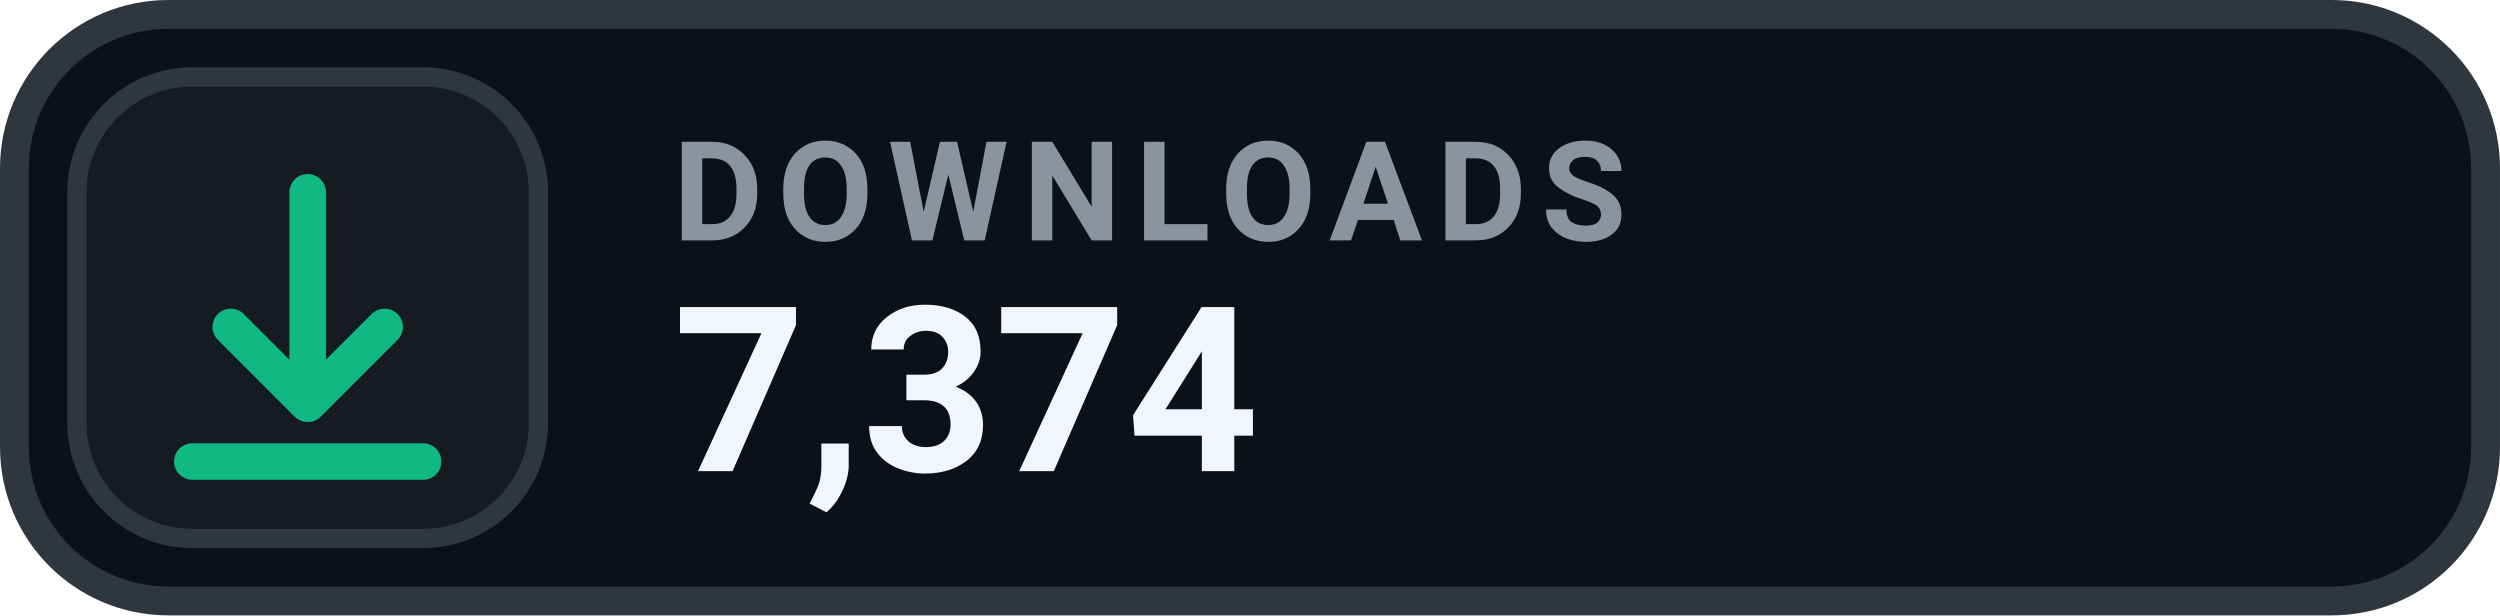
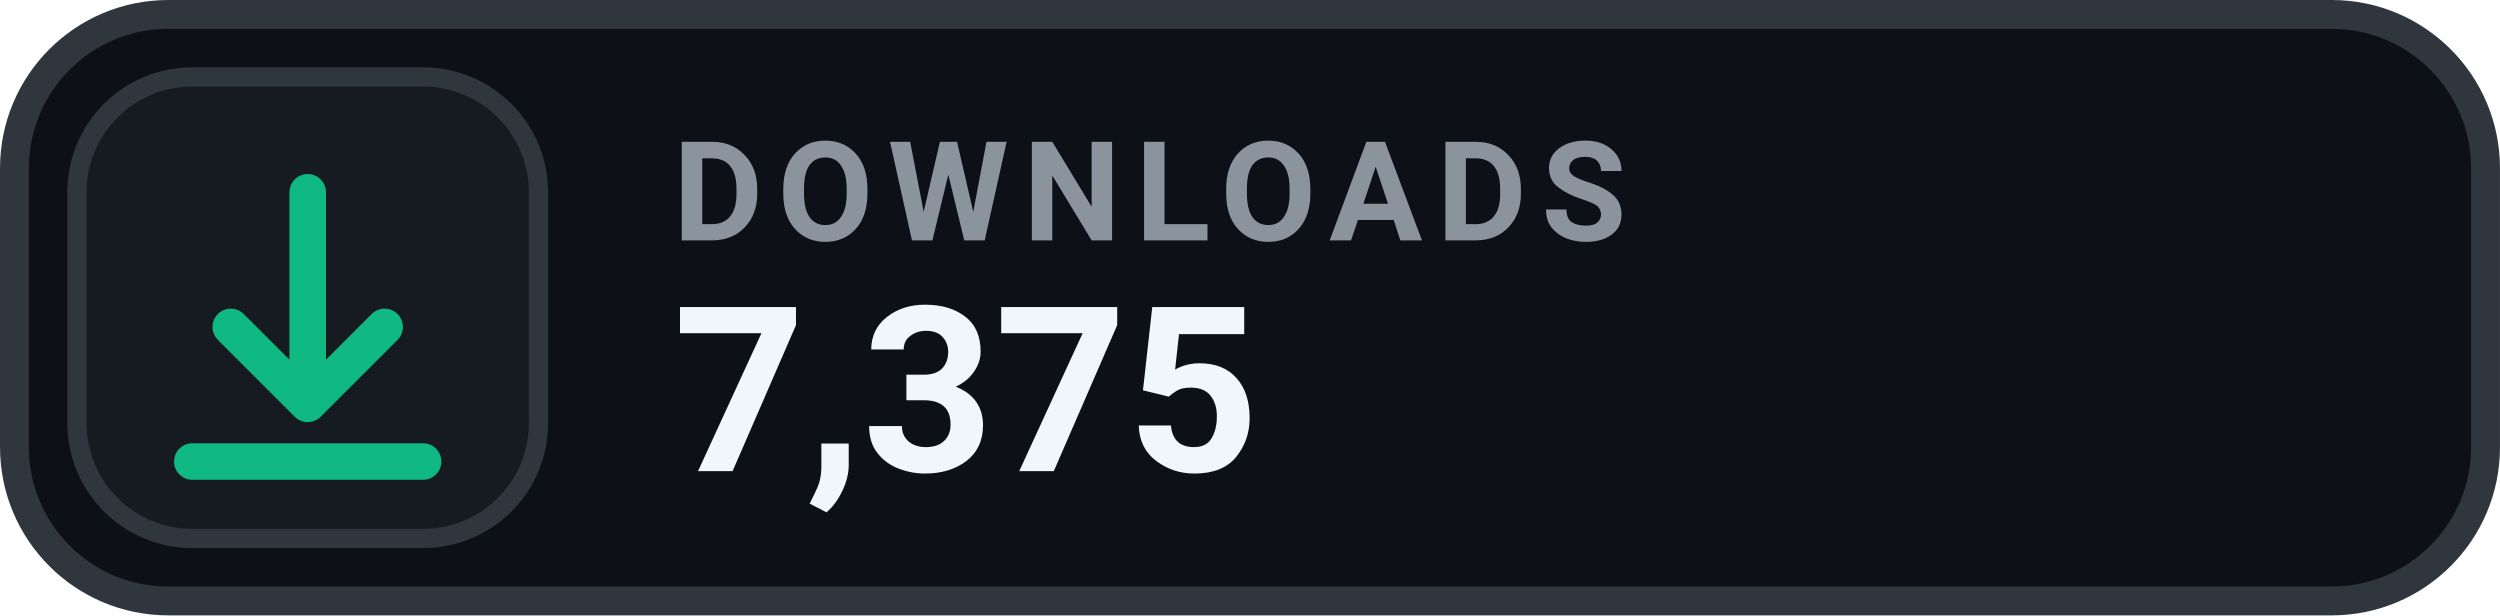
- <svg xmlns="http://www.w3.org/2000/svg" width="126" height="31.015" viewBox="0 0 130 32" role="img" aria-label="DOWNLOADS 7,374">
+ <svg xmlns="http://www.w3.org/2000/svg" width="126" height="31.015" viewBox="0 0 130 32" role="img" aria-label="DOWNLOADS 7,375">
  <rect x=".75" y=".75" width="128.5" height="30.5" rx="8" fill="#0D1117" stroke="#30363D" stroke-width="1.5" />
  <rect x="4" y="4" width="24" height="24" rx="6" fill="#161B22" stroke="#30363D" stroke-width="1" />
  <g transform="translate(16 16)" style="color:#10B981;">
    <path d="M0 -6 v11 m0 0 l4 -4 m-4 4 l-4 -4 M-6 8 h12" fill="none" stroke="currentColor" stroke-width="1.9" stroke-linecap="round" stroke-linejoin="round" />
  </g>
  <text x="35" y="12.5" fill="#8B949E" font-family="-apple-system,BlinkMacSystemFont,'Segoe UI',Roboto,Helvetica,Arial,sans-serif" font-size="7.2" font-weight="700" letter-spacing=".75">DOWNLOADS</text>
-   <text x="35" y="24.5" fill="#F0F6FC" font-family="-apple-system,BlinkMacSystemFont,'Segoe UI',Roboto,Helvetica,Arial,sans-serif" font-size="12" font-weight="700">7,374</text>
+   <text x="35" y="24.5" fill="#F0F6FC" font-family="-apple-system,BlinkMacSystemFont,'Segoe UI',Roboto,Helvetica,Arial,sans-serif" font-size="12" font-weight="700">7,375</text>
</svg>
